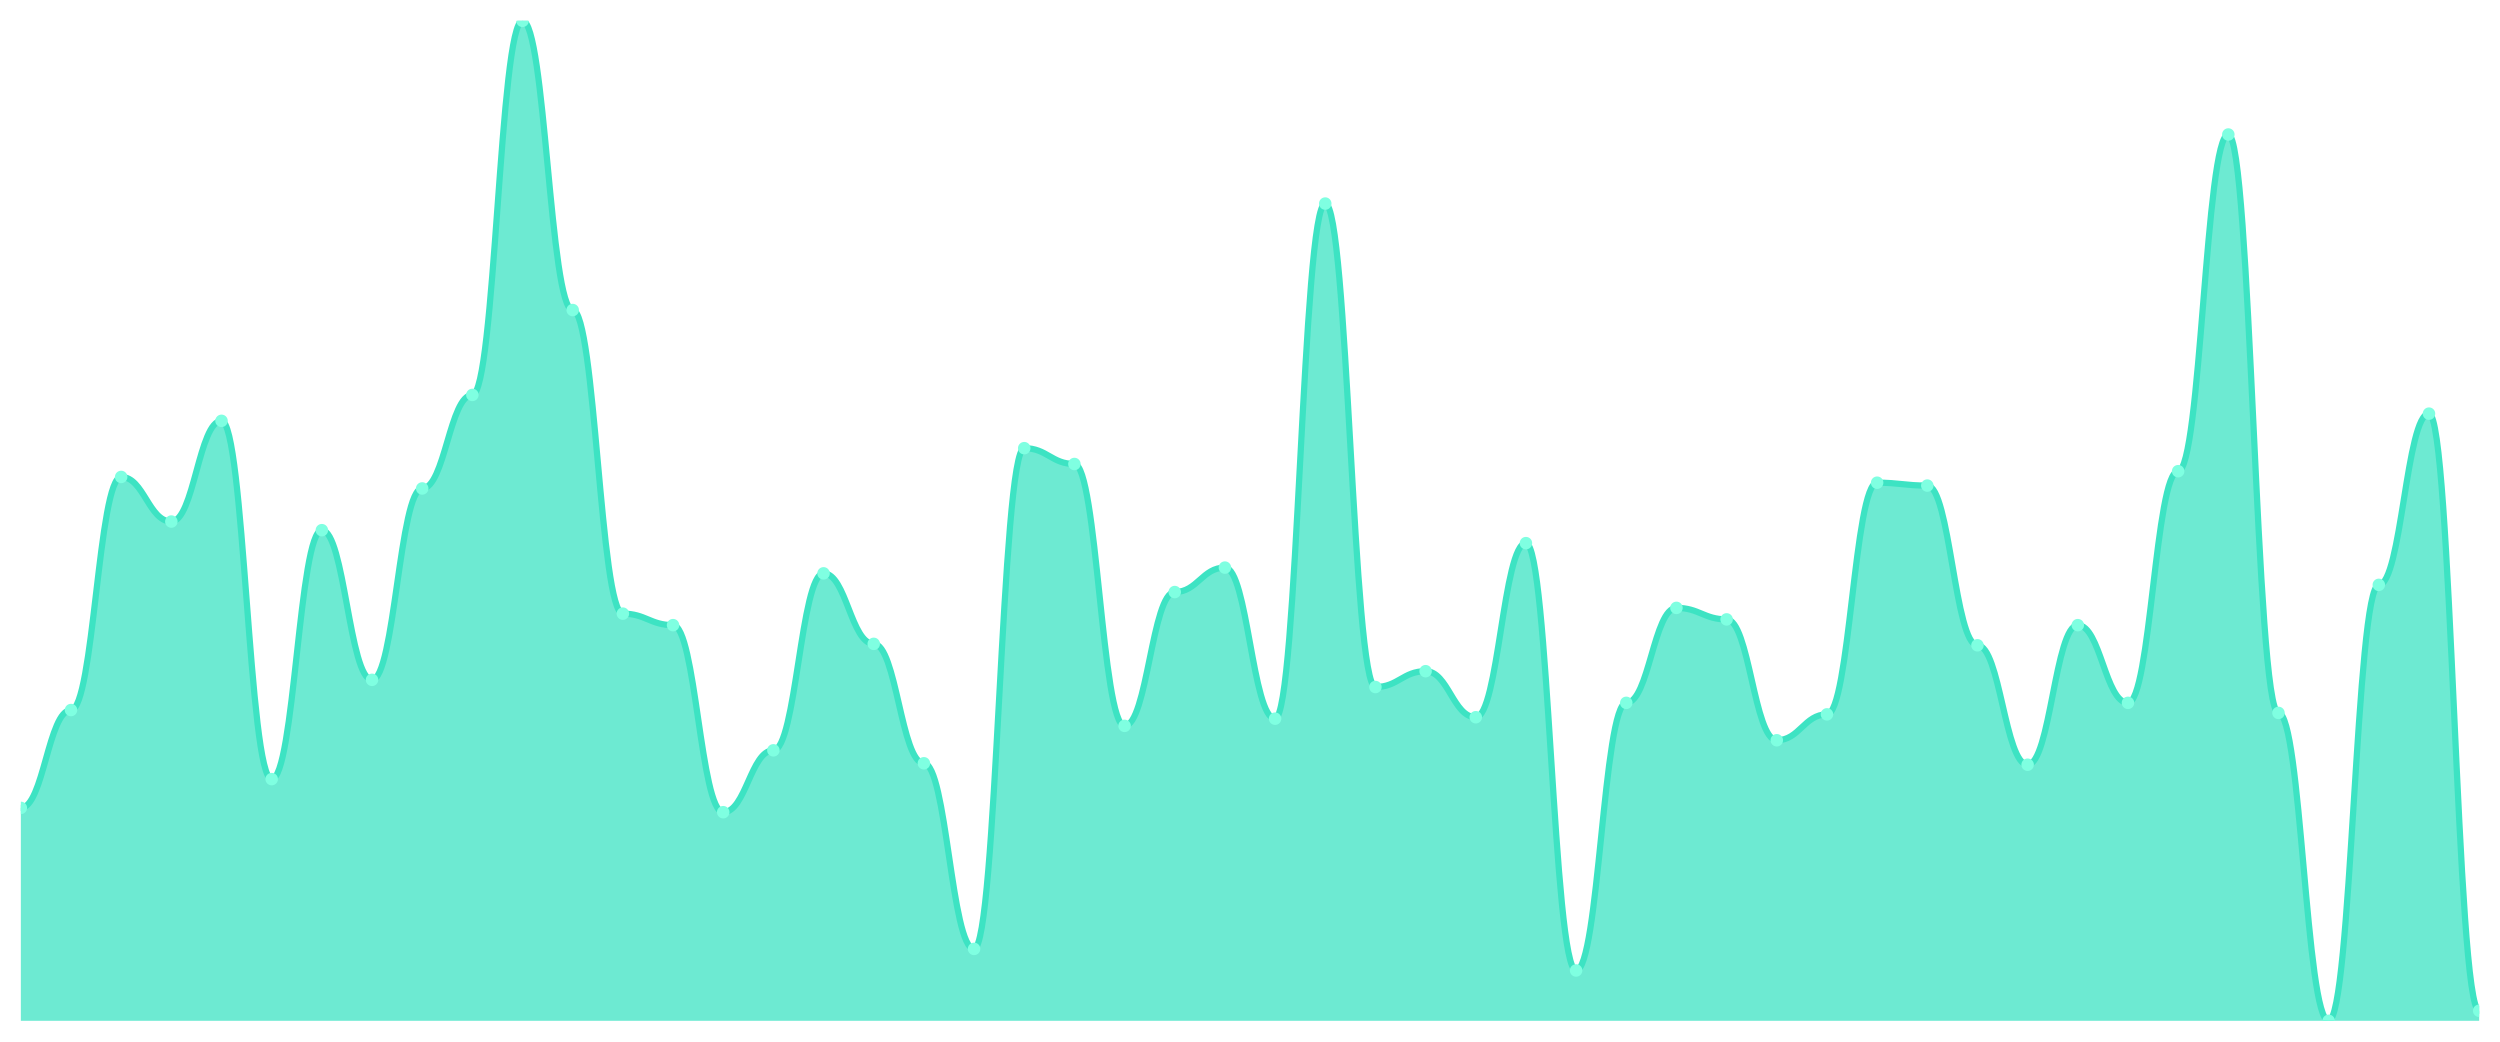
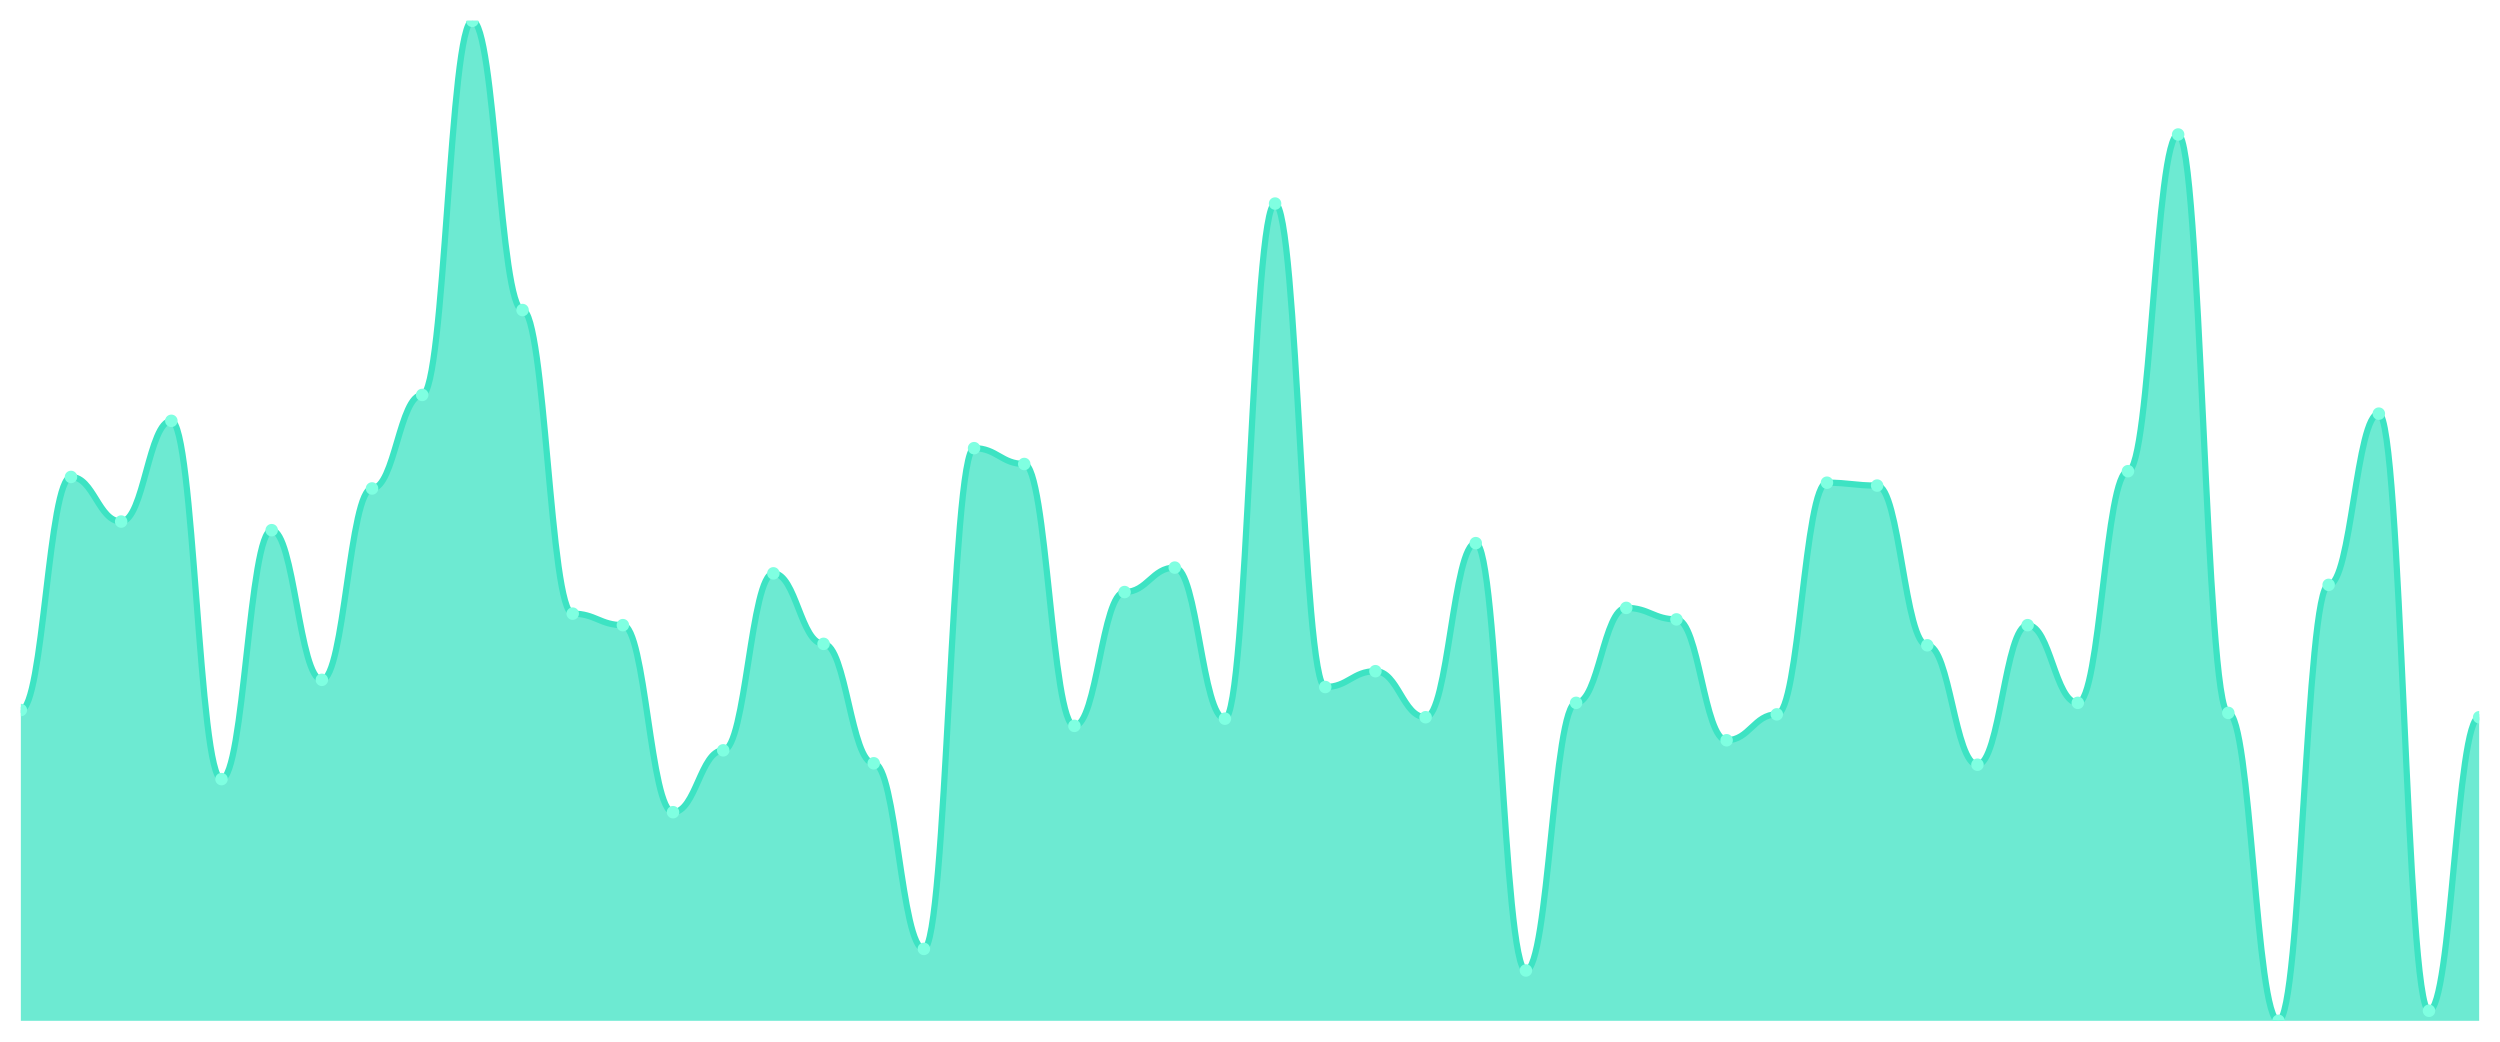
<svg xmlns="http://www.w3.org/2000/svg" viewBox="0 0 1200 500" width="1200" height="500">
  <defs>
    <clipPath id="c">
      <rect x="10" y="10" width="1180" height="480" />
    </clipPath>
  </defs>
  <rect width="1200" height="500" fill="none" />
  <g clip-path="url(#c)">
-     <path d="M 10,490 L 10,387.784 C 20.837,387.784 23.245,340.82 34.082,340.82 C 44.918,340.82 47.327,228.935 58.163,228.935 C 69,228.935 71.408,250.345 82.245,250.345 C 93.082,250.345 95.49,202 106.327,202 C 117.163,202 119.571,373.971 130.408,373.971 C 141.245,373.971 143.653,254.489 154.49,254.489 C 165.327,254.489 167.735,326.317 178.571,326.317 C 189.408,326.317 191.816,234.46 202.653,234.46 C 213.49,234.46 215.898,189.568 226.735,189.568 C 237.571,189.568 239.98,10 250.816,10 C 261.653,10 264.061,148.82 274.898,148.82 C 285.735,148.82 288.143,294.547 298.98,294.547 C 309.816,294.547 312.224,300.072 323.061,300.072 C 333.898,300.072 336.306,389.856 347.143,389.856 C 357.98,389.856 360.388,360.158 371.224,360.158 C 382.061,360.158 384.469,275.209 395.306,275.209 C 406.143,275.209 408.551,309.05 419.388,309.05 C 430.224,309.05 432.633,366.374 443.469,366.374 C 454.306,366.374 456.714,455.468 467.551,455.468 C 478.388,455.468 480.796,215.122 491.633,215.122 C 502.469,215.122 504.878,222.719 515.714,222.719 C 526.551,222.719 528.959,348.417 539.796,348.417 C 550.633,348.417 553.041,284.187 563.878,284.187 C 574.714,284.187 577.122,272.446 587.959,272.446 C 598.796,272.446 601.204,344.964 612.041,344.964 C 622.878,344.964 625.286,97.712 636.122,97.712 C 646.959,97.712 649.367,329.77 660.204,329.77 C 671.041,329.77 673.449,322.173 684.286,322.173 C 695.122,322.173 697.531,344.273 708.367,344.273 C 719.204,344.273 721.612,260.705 732.449,260.705 C 743.286,260.705 745.694,465.827 756.531,465.827 C 767.367,465.827 769.776,337.367 780.612,337.367 C 791.449,337.367 793.857,291.784 804.694,291.784 C 815.531,291.784 817.939,297.309 828.776,297.309 C 839.612,297.309 842.02,355.324 852.857,355.324 C 863.694,355.324 866.102,342.892 876.939,342.892 C 887.776,342.892 890.184,231.698 901.02,231.698 C 911.857,231.698 914.265,233.079 925.102,233.079 C 935.939,233.079 938.347,309.741 949.184,309.741 C 960.02,309.741 962.429,367.065 973.265,367.065 C 984.102,367.065 986.51,300.072 997.347,300.072 C 1008.184,300.072 1010.592,337.367 1021.429,337.367 C 1032.265,337.367 1034.673,226.173 1045.51,226.173 C 1056.347,226.173 1058.755,64.561 1069.592,64.561 C 1080.429,64.561 1082.837,342.201 1093.673,342.201 C 1104.51,342.201 1106.918,490 1117.755,490 C 1128.592,490 1131,280.734 1141.837,280.734 C 1152.673,280.734 1155.082,198.547 1165.918,198.547 C 1176.755,198.547 1179.163,485.165 1190,485.165 L 1190,490 Z" fill="rgba(61,227,195,0.75)" />
-     <path d="M 10,387.784 C 20.837,387.784 23.245,340.82 34.082,340.82 C 44.918,340.82 47.327,228.935 58.163,228.935 C 69,228.935 71.408,250.345 82.245,250.345 C 93.082,250.345 95.49,202 106.327,202 C 117.163,202 119.571,373.971 130.408,373.971 C 141.245,373.971 143.653,254.489 154.49,254.489 C 165.327,254.489 167.735,326.317 178.571,326.317 C 189.408,326.317 191.816,234.46 202.653,234.46 C 213.49,234.46 215.898,189.568 226.735,189.568 C 237.571,189.568 239.98,10 250.816,10 C 261.653,10 264.061,148.82 274.898,148.82 C 285.735,148.82 288.143,294.547 298.98,294.547 C 309.816,294.547 312.224,300.072 323.061,300.072 C 333.898,300.072 336.306,389.856 347.143,389.856 C 357.98,389.856 360.388,360.158 371.224,360.158 C 382.061,360.158 384.469,275.209 395.306,275.209 C 406.143,275.209 408.551,309.05 419.388,309.05 C 430.224,309.05 432.633,366.374 443.469,366.374 C 454.306,366.374 456.714,455.468 467.551,455.468 C 478.388,455.468 480.796,215.122 491.633,215.122 C 502.469,215.122 504.878,222.719 515.714,222.719 C 526.551,222.719 528.959,348.417 539.796,348.417 C 550.633,348.417 553.041,284.187 563.878,284.187 C 574.714,284.187 577.122,272.446 587.959,272.446 C 598.796,272.446 601.204,344.964 612.041,344.964 C 622.878,344.964 625.286,97.712 636.122,97.712 C 646.959,97.712 649.367,329.77 660.204,329.77 C 671.041,329.77 673.449,322.173 684.286,322.173 C 695.122,322.173 697.531,344.273 708.367,344.273 C 719.204,344.273 721.612,260.705 732.449,260.705 C 743.286,260.705 745.694,465.827 756.531,465.827 C 767.367,465.827 769.776,337.367 780.612,337.367 C 791.449,337.367 793.857,291.784 804.694,291.784 C 815.531,291.784 817.939,297.309 828.776,297.309 C 839.612,297.309 842.02,355.324 852.857,355.324 C 863.694,355.324 866.102,342.892 876.939,342.892 C 887.776,342.892 890.184,231.698 901.02,231.698 C 911.857,231.698 914.265,233.079 925.102,233.079 C 935.939,233.079 938.347,309.741 949.184,309.741 C 960.02,309.741 962.429,367.065 973.265,367.065 C 984.102,367.065 986.51,300.072 997.347,300.072 C 1008.184,300.072 1010.592,337.367 1021.429,337.367 C 1032.265,337.367 1034.673,226.173 1045.51,226.173 C 1056.347,226.173 1058.755,64.561 1069.592,64.561 C 1080.429,64.561 1082.837,342.201 1093.673,342.201 C 1104.51,342.201 1106.918,490 1117.755,490 C 1128.592,490 1131,280.734 1141.837,280.734 C 1152.673,280.734 1155.082,198.547 1165.918,198.547 C 1176.755,198.547 1179.163,485.165 1190,485.165" fill="none" stroke="#3de3c3" stroke-width="3" stroke-linecap="round" stroke-linejoin="round" />
-     <circle cx="10" cy="387.784" r="3" fill="#7fffe1" />
-     <circle cx="34.082" cy="340.82" r="3" fill="#7fffe1" />
-     <circle cx="58.163" cy="228.935" r="3" fill="#7fffe1" />
-     <circle cx="82.245" cy="250.345" r="3" fill="#7fffe1" />
-     <circle cx="106.327" cy="202" r="3" fill="#7fffe1" />
-     <circle cx="130.408" cy="373.971" r="3" fill="#7fffe1" />
-     <circle cx="154.49" cy="254.489" r="3" fill="#7fffe1" />
-     <circle cx="178.571" cy="326.317" r="3" fill="#7fffe1" />
-     <circle cx="202.653" cy="234.46" r="3" fill="#7fffe1" />
-     <circle cx="226.735" cy="189.568" r="3" fill="#7fffe1" />
-     <circle cx="250.816" cy="10" r="3" fill="#7fffe1" />
-     <circle cx="274.898" cy="148.82" r="3" fill="#7fffe1" />
-     <circle cx="298.98" cy="294.547" r="3" fill="#7fffe1" />
-     <circle cx="323.061" cy="300.072" r="3" fill="#7fffe1" />
-     <circle cx="347.143" cy="389.856" r="3" fill="#7fffe1" />
-     <circle cx="371.224" cy="360.158" r="3" fill="#7fffe1" />
-     <circle cx="395.306" cy="275.209" r="3" fill="#7fffe1" />
-     <circle cx="419.388" cy="309.05" r="3" fill="#7fffe1" />
-     <circle cx="443.469" cy="366.374" r="3" fill="#7fffe1" />
-     <circle cx="467.551" cy="455.468" r="3" fill="#7fffe1" />
-     <circle cx="491.633" cy="215.122" r="3" fill="#7fffe1" />
-     <circle cx="515.714" cy="222.719" r="3" fill="#7fffe1" />
-     <circle cx="539.796" cy="348.417" r="3" fill="#7fffe1" />
-     <circle cx="563.878" cy="284.187" r="3" fill="#7fffe1" />
-     <circle cx="587.959" cy="272.446" r="3" fill="#7fffe1" />
-     <circle cx="612.041" cy="344.964" r="3" fill="#7fffe1" />
-     <circle cx="636.122" cy="97.712" r="3" fill="#7fffe1" />
-     <circle cx="660.204" cy="329.77" r="3" fill="#7fffe1" />
-     <circle cx="684.286" cy="322.173" r="3" fill="#7fffe1" />
-     <circle cx="708.367" cy="344.273" r="3" fill="#7fffe1" />
-     <circle cx="732.449" cy="260.705" r="3" fill="#7fffe1" />
-     <circle cx="756.531" cy="465.827" r="3" fill="#7fffe1" />
-     <circle cx="780.612" cy="337.367" r="3" fill="#7fffe1" />
-     <circle cx="804.694" cy="291.784" r="3" fill="#7fffe1" />
-     <circle cx="828.776" cy="297.309" r="3" fill="#7fffe1" />
-     <circle cx="852.857" cy="355.324" r="3" fill="#7fffe1" />
-     <circle cx="876.939" cy="342.892" r="3" fill="#7fffe1" />
-     <circle cx="901.02" cy="231.698" r="3" fill="#7fffe1" />
-     <circle cx="925.102" cy="233.079" r="3" fill="#7fffe1" />
-     <circle cx="949.184" cy="309.741" r="3" fill="#7fffe1" />
-     <circle cx="973.265" cy="367.065" r="3" fill="#7fffe1" />
-     <circle cx="997.347" cy="300.072" r="3" fill="#7fffe1" />
-     <circle cx="1021.429" cy="337.367" r="3" fill="#7fffe1" />
-     <circle cx="1045.51" cy="226.173" r="3" fill="#7fffe1" />
-     <circle cx="1069.592" cy="64.561" r="3" fill="#7fffe1" />
-     <circle cx="1093.673" cy="342.201" r="3" fill="#7fffe1" />
-     <circle cx="1117.755" cy="490" r="3" fill="#7fffe1" />
-     <circle cx="1141.837" cy="280.734" r="3" fill="#7fffe1" />
-     <circle cx="1165.918" cy="198.547" r="3" fill="#7fffe1" />
-     <circle cx="1190" cy="485.165" r="3" fill="#7fffe1" />
+     <path d="M 10,490 L 10,340.82 C 20.837,340.82 23.245,228.935 34.082,228.935 C 44.918,228.935 47.327,250.345 58.163,250.345 C 69,250.345 71.408,202 82.245,202 C 93.082,202 95.49,373.971 106.327,373.971 C 117.163,373.971 119.571,254.489 130.408,254.489 C 141.245,254.489 143.653,326.317 154.49,326.317 C 165.327,326.317 167.735,234.46 178.571,234.46 C 189.408,234.46 191.816,189.568 202.653,189.568 C 213.49,189.568 215.898,10 226.735,10 C 237.571,10 239.98,148.82 250.816,148.82 C 261.653,148.82 264.061,294.547 274.898,294.547 C 285.735,294.547 288.143,300.072 298.98,300.072 C 309.816,300.072 312.224,389.856 323.061,389.856 C 333.898,389.856 336.306,360.158 347.143,360.158 C 357.98,360.158 360.388,275.209 371.224,275.209 C 382.061,275.209 384.469,309.05 395.306,309.05 C 406.143,309.05 408.551,366.374 419.388,366.374 C 430.224,366.374 432.633,455.468 443.469,455.468 C 454.306,455.468 456.714,215.122 467.551,215.122 C 478.388,215.122 480.796,222.719 491.633,222.719 C 502.469,222.719 504.878,348.417 515.714,348.417 C 526.551,348.417 528.959,284.187 539.796,284.187 C 550.633,284.187 553.041,272.446 563.878,272.446 C 574.714,272.446 577.122,344.964 587.959,344.964 C 598.796,344.964 601.204,97.712 612.041,97.712 C 622.878,97.712 625.286,329.77 636.122,329.77 C 646.959,329.77 649.367,322.173 660.204,322.173 C 671.041,322.173 673.449,344.273 684.286,344.273 C 695.122,344.273 697.531,260.705 708.367,260.705 C 719.204,260.705 721.612,465.827 732.449,465.827 C 743.286,465.827 745.694,337.367 756.531,337.367 C 767.367,337.367 769.776,291.784 780.612,291.784 C 791.449,291.784 793.857,297.309 804.694,297.309 C 815.531,297.309 817.939,355.324 828.776,355.324 C 839.612,355.324 842.02,342.892 852.857,342.892 C 863.694,342.892 866.102,231.698 876.939,231.698 C 887.776,231.698 890.184,233.079 901.02,233.079 C 911.857,233.079 914.265,309.741 925.102,309.741 C 935.939,309.741 938.347,367.065 949.184,367.065 C 960.02,367.065 962.429,300.072 973.265,300.072 C 984.102,300.072 986.51,337.367 997.347,337.367 C 1008.184,337.367 1010.592,226.173 1021.429,226.173 C 1032.265,226.173 1034.673,64.561 1045.51,64.561 C 1056.347,64.561 1058.755,342.201 1069.592,342.201 C 1080.429,342.201 1082.837,490 1093.673,490 C 1104.51,490 1106.918,280.734 1117.755,280.734 C 1128.592,280.734 1131,198.547 1141.837,198.547 C 1152.673,198.547 1155.082,485.165 1165.918,485.165 C 1176.755,485.165 1179.163,344.273 1190,344.273 L 1190,490 Z" fill="rgba(61,227,195,0.75)" />
+     <path d="M 10,340.82 C 20.837,340.82 23.245,228.935 34.082,228.935 C 44.918,228.935 47.327,250.345 58.163,250.345 C 69,250.345 71.408,202 82.245,202 C 93.082,202 95.49,373.971 106.327,373.971 C 117.163,373.971 119.571,254.489 130.408,254.489 C 141.245,254.489 143.653,326.317 154.49,326.317 C 165.327,326.317 167.735,234.46 178.571,234.46 C 189.408,234.46 191.816,189.568 202.653,189.568 C 213.49,189.568 215.898,10 226.735,10 C 237.571,10 239.98,148.82 250.816,148.82 C 261.653,148.82 264.061,294.547 274.898,294.547 C 285.735,294.547 288.143,300.072 298.98,300.072 C 309.816,300.072 312.224,389.856 323.061,389.856 C 333.898,389.856 336.306,360.158 347.143,360.158 C 357.98,360.158 360.388,275.209 371.224,275.209 C 382.061,275.209 384.469,309.05 395.306,309.05 C 406.143,309.05 408.551,366.374 419.388,366.374 C 430.224,366.374 432.633,455.468 443.469,455.468 C 454.306,455.468 456.714,215.122 467.551,215.122 C 478.388,215.122 480.796,222.719 491.633,222.719 C 502.469,222.719 504.878,348.417 515.714,348.417 C 526.551,348.417 528.959,284.187 539.796,284.187 C 550.633,284.187 553.041,272.446 563.878,272.446 C 574.714,272.446 577.122,344.964 587.959,344.964 C 598.796,344.964 601.204,97.712 612.041,97.712 C 622.878,97.712 625.286,329.77 636.122,329.77 C 646.959,329.77 649.367,322.173 660.204,322.173 C 671.041,322.173 673.449,344.273 684.286,344.273 C 695.122,344.273 697.531,260.705 708.367,260.705 C 719.204,260.705 721.612,465.827 732.449,465.827 C 743.286,465.827 745.694,337.367 756.531,337.367 C 767.367,337.367 769.776,291.784 780.612,291.784 C 791.449,291.784 793.857,297.309 804.694,297.309 C 815.531,297.309 817.939,355.324 828.776,355.324 C 839.612,355.324 842.02,342.892 852.857,342.892 C 863.694,342.892 866.102,231.698 876.939,231.698 C 887.776,231.698 890.184,233.079 901.02,233.079 C 911.857,233.079 914.265,309.741 925.102,309.741 C 935.939,309.741 938.347,367.065 949.184,367.065 C 960.02,367.065 962.429,300.072 973.265,300.072 C 984.102,300.072 986.51,337.367 997.347,337.367 C 1008.184,337.367 1010.592,226.173 1021.429,226.173 C 1032.265,226.173 1034.673,64.561 1045.51,64.561 C 1056.347,64.561 1058.755,342.201 1069.592,342.201 C 1080.429,342.201 1082.837,490 1093.673,490 C 1104.51,490 1106.918,280.734 1117.755,280.734 C 1128.592,280.734 1131,198.547 1141.837,198.547 C 1152.673,198.547 1155.082,485.165 1165.918,485.165 C 1176.755,485.165 1179.163,344.273 1190,344.273" fill="none" stroke="#3de3c3" stroke-width="3" stroke-linecap="round" stroke-linejoin="round" />
+     <circle cx="10" cy="340.82" r="3" fill="#7fffe1" />
+     <circle cx="34.082" cy="228.935" r="3" fill="#7fffe1" />
+     <circle cx="58.163" cy="250.345" r="3" fill="#7fffe1" />
+     <circle cx="82.245" cy="202" r="3" fill="#7fffe1" />
+     <circle cx="106.327" cy="373.971" r="3" fill="#7fffe1" />
+     <circle cx="130.408" cy="254.489" r="3" fill="#7fffe1" />
+     <circle cx="154.49" cy="326.317" r="3" fill="#7fffe1" />
+     <circle cx="178.571" cy="234.46" r="3" fill="#7fffe1" />
+     <circle cx="202.653" cy="189.568" r="3" fill="#7fffe1" />
+     <circle cx="226.735" cy="10" r="3" fill="#7fffe1" />
+     <circle cx="250.816" cy="148.82" r="3" fill="#7fffe1" />
+     <circle cx="274.898" cy="294.547" r="3" fill="#7fffe1" />
+     <circle cx="298.98" cy="300.072" r="3" fill="#7fffe1" />
+     <circle cx="323.061" cy="389.856" r="3" fill="#7fffe1" />
+     <circle cx="347.143" cy="360.158" r="3" fill="#7fffe1" />
+     <circle cx="371.224" cy="275.209" r="3" fill="#7fffe1" />
+     <circle cx="395.306" cy="309.05" r="3" fill="#7fffe1" />
+     <circle cx="419.388" cy="366.374" r="3" fill="#7fffe1" />
+     <circle cx="443.469" cy="455.468" r="3" fill="#7fffe1" />
+     <circle cx="467.551" cy="215.122" r="3" fill="#7fffe1" />
+     <circle cx="491.633" cy="222.719" r="3" fill="#7fffe1" />
+     <circle cx="515.714" cy="348.417" r="3" fill="#7fffe1" />
+     <circle cx="539.796" cy="284.187" r="3" fill="#7fffe1" />
+     <circle cx="563.878" cy="272.446" r="3" fill="#7fffe1" />
+     <circle cx="587.959" cy="344.964" r="3" fill="#7fffe1" />
+     <circle cx="612.041" cy="97.712" r="3" fill="#7fffe1" />
+     <circle cx="636.122" cy="329.77" r="3" fill="#7fffe1" />
+     <circle cx="660.204" cy="322.173" r="3" fill="#7fffe1" />
+     <circle cx="684.286" cy="344.273" r="3" fill="#7fffe1" />
+     <circle cx="708.367" cy="260.705" r="3" fill="#7fffe1" />
+     <circle cx="732.449" cy="465.827" r="3" fill="#7fffe1" />
+     <circle cx="756.531" cy="337.367" r="3" fill="#7fffe1" />
+     <circle cx="780.612" cy="291.784" r="3" fill="#7fffe1" />
+     <circle cx="804.694" cy="297.309" r="3" fill="#7fffe1" />
+     <circle cx="828.776" cy="355.324" r="3" fill="#7fffe1" />
+     <circle cx="852.857" cy="342.892" r="3" fill="#7fffe1" />
+     <circle cx="876.939" cy="231.698" r="3" fill="#7fffe1" />
+     <circle cx="901.02" cy="233.079" r="3" fill="#7fffe1" />
+     <circle cx="925.102" cy="309.741" r="3" fill="#7fffe1" />
+     <circle cx="949.184" cy="367.065" r="3" fill="#7fffe1" />
+     <circle cx="973.265" cy="300.072" r="3" fill="#7fffe1" />
+     <circle cx="997.347" cy="337.367" r="3" fill="#7fffe1" />
+     <circle cx="1021.429" cy="226.173" r="3" fill="#7fffe1" />
+     <circle cx="1045.51" cy="64.561" r="3" fill="#7fffe1" />
+     <circle cx="1069.592" cy="342.201" r="3" fill="#7fffe1" />
+     <circle cx="1093.673" cy="490" r="3" fill="#7fffe1" />
+     <circle cx="1117.755" cy="280.734" r="3" fill="#7fffe1" />
+     <circle cx="1141.837" cy="198.547" r="3" fill="#7fffe1" />
+     <circle cx="1165.918" cy="485.165" r="3" fill="#7fffe1" />
+     <circle cx="1190" cy="344.273" r="3" fill="#7fffe1" />
  </g>
</svg>
